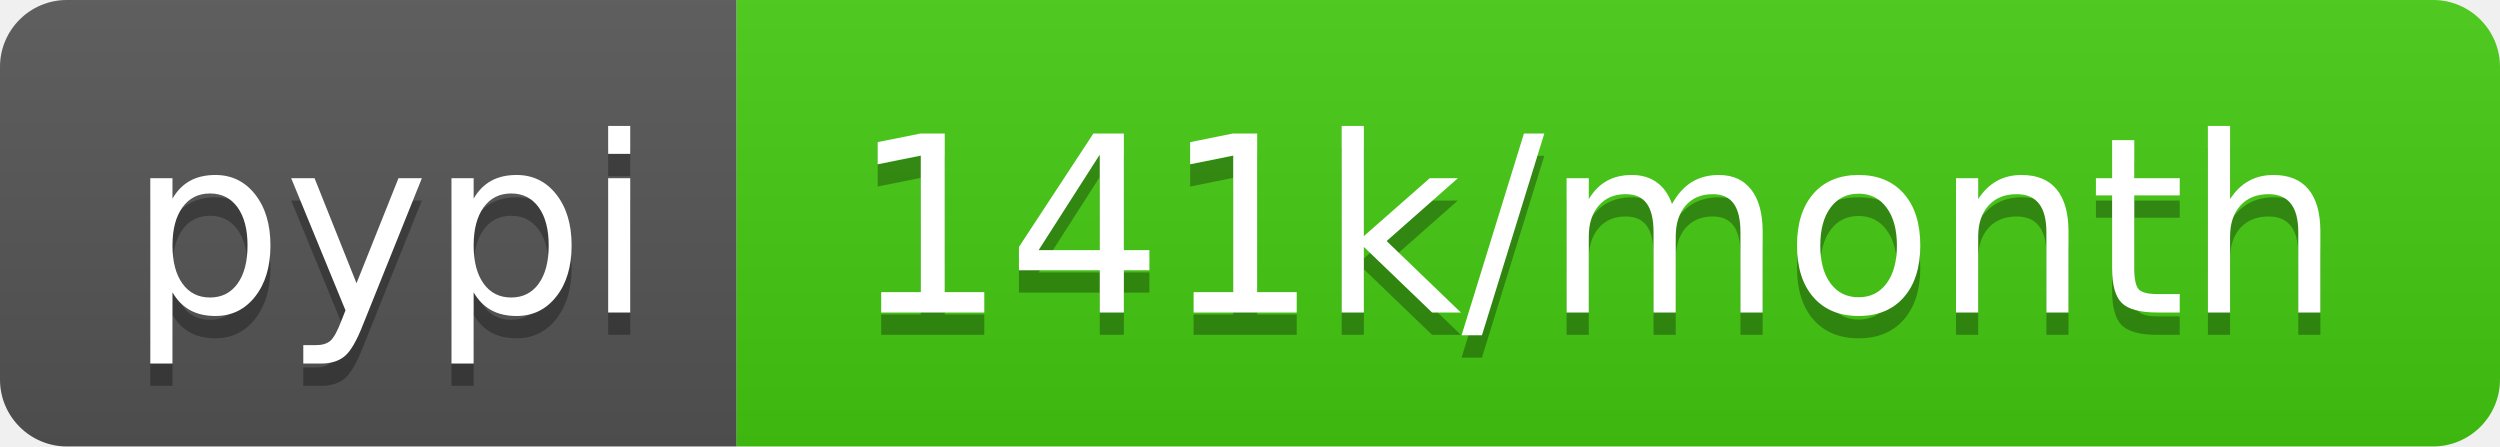
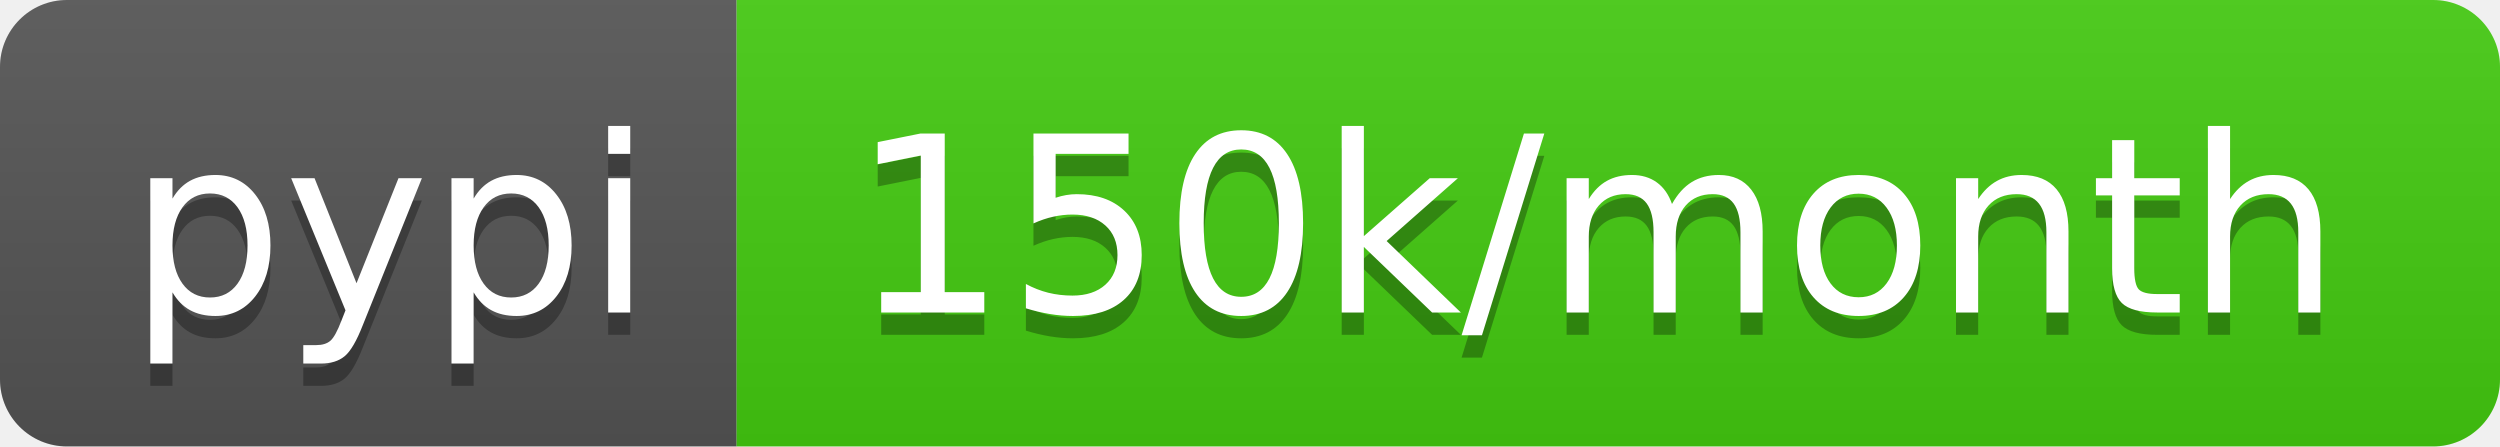
- <svg xmlns="http://www.w3.org/2000/svg" width="112" height="20" role="img" aria-label="pypi: 141k/month">
+ <svg xmlns="http://www.w3.org/2000/svg" width="112" height="20" role="img" aria-label="pypi: 150k/month">
  <linearGradient id="s" x2="0" y2="100%">
    <stop offset="0" stop-color="#bbb" stop-opacity=".1" />
    <stop offset="1" stop-opacity=".1" />
  </linearGradient>
  <clipPath id="r">
    <rect width="112" height="20" rx="3" fill="#fff" />
  </clipPath>
  <g clip-path="url(#r)">
    <rect width="33" height="20" fill="#555" />
    <rect x="33" width="79" height="20" fill="#4c1" />
    <rect width="112" height="20" fill="url(#s)" />
  </g>
  <g fill="#fff" text-anchor="middle" font-family="Verdana,Geneva,DejaVu Sans,sans-serif" text-rendering="geometricPrecision" font-size="110">
    <text aria-hidden="true" x="175" y="150" fill="#010101" fill-opacity=".3" transform="scale(.1)" textLength="230">pypi</text>
    <text x="175" y="140" transform="scale(.1)" fill="#fff" textLength="230">pypi</text>
-     <text aria-hidden="true" x="715" y="150" fill="#010101" fill-opacity=".3" transform="scale(.1)" textLength="690">141k/month</text>
-     <text x="715" y="140" transform="scale(.1)" fill="#fff" textLength="690">141k/month</text>
+     <text aria-hidden="true" x="715" y="150" fill="#010101" fill-opacity=".3" transform="scale(.1)" textLength="690">150k/month</text>
+     <text x="715" y="140" transform="scale(.1)" fill="#fff" textLength="690">150k/month</text>
  </g>
</svg>
